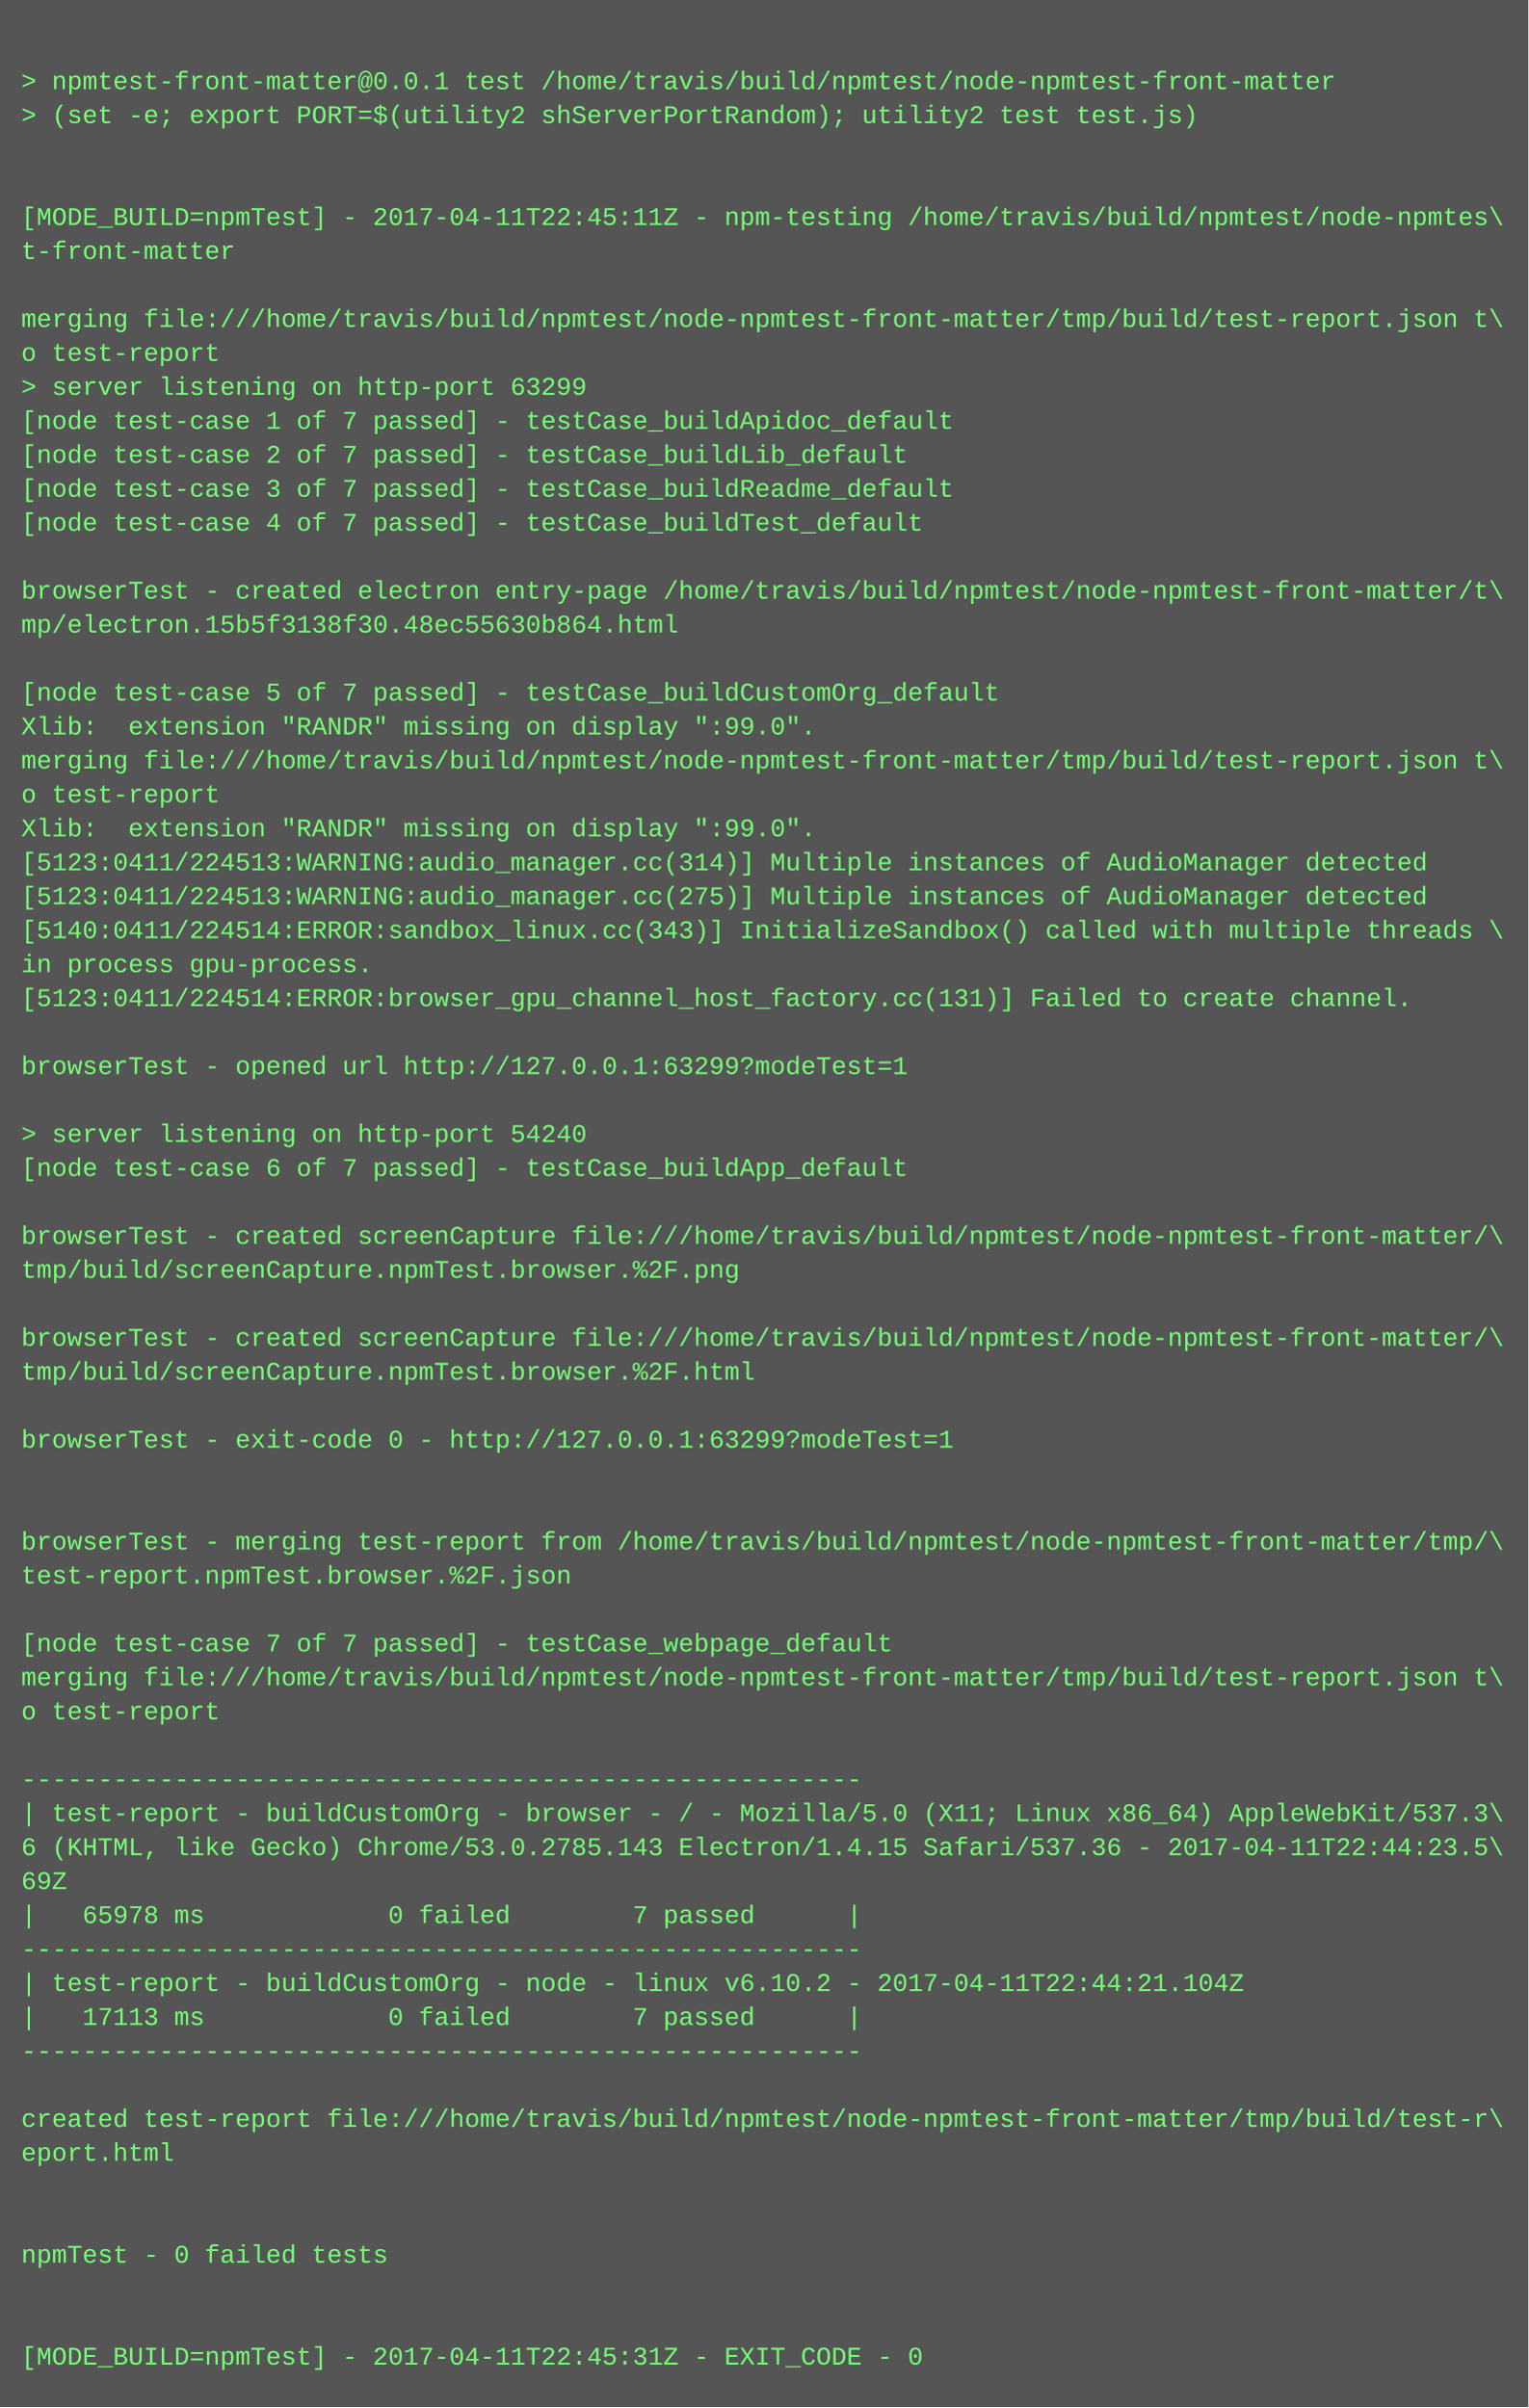
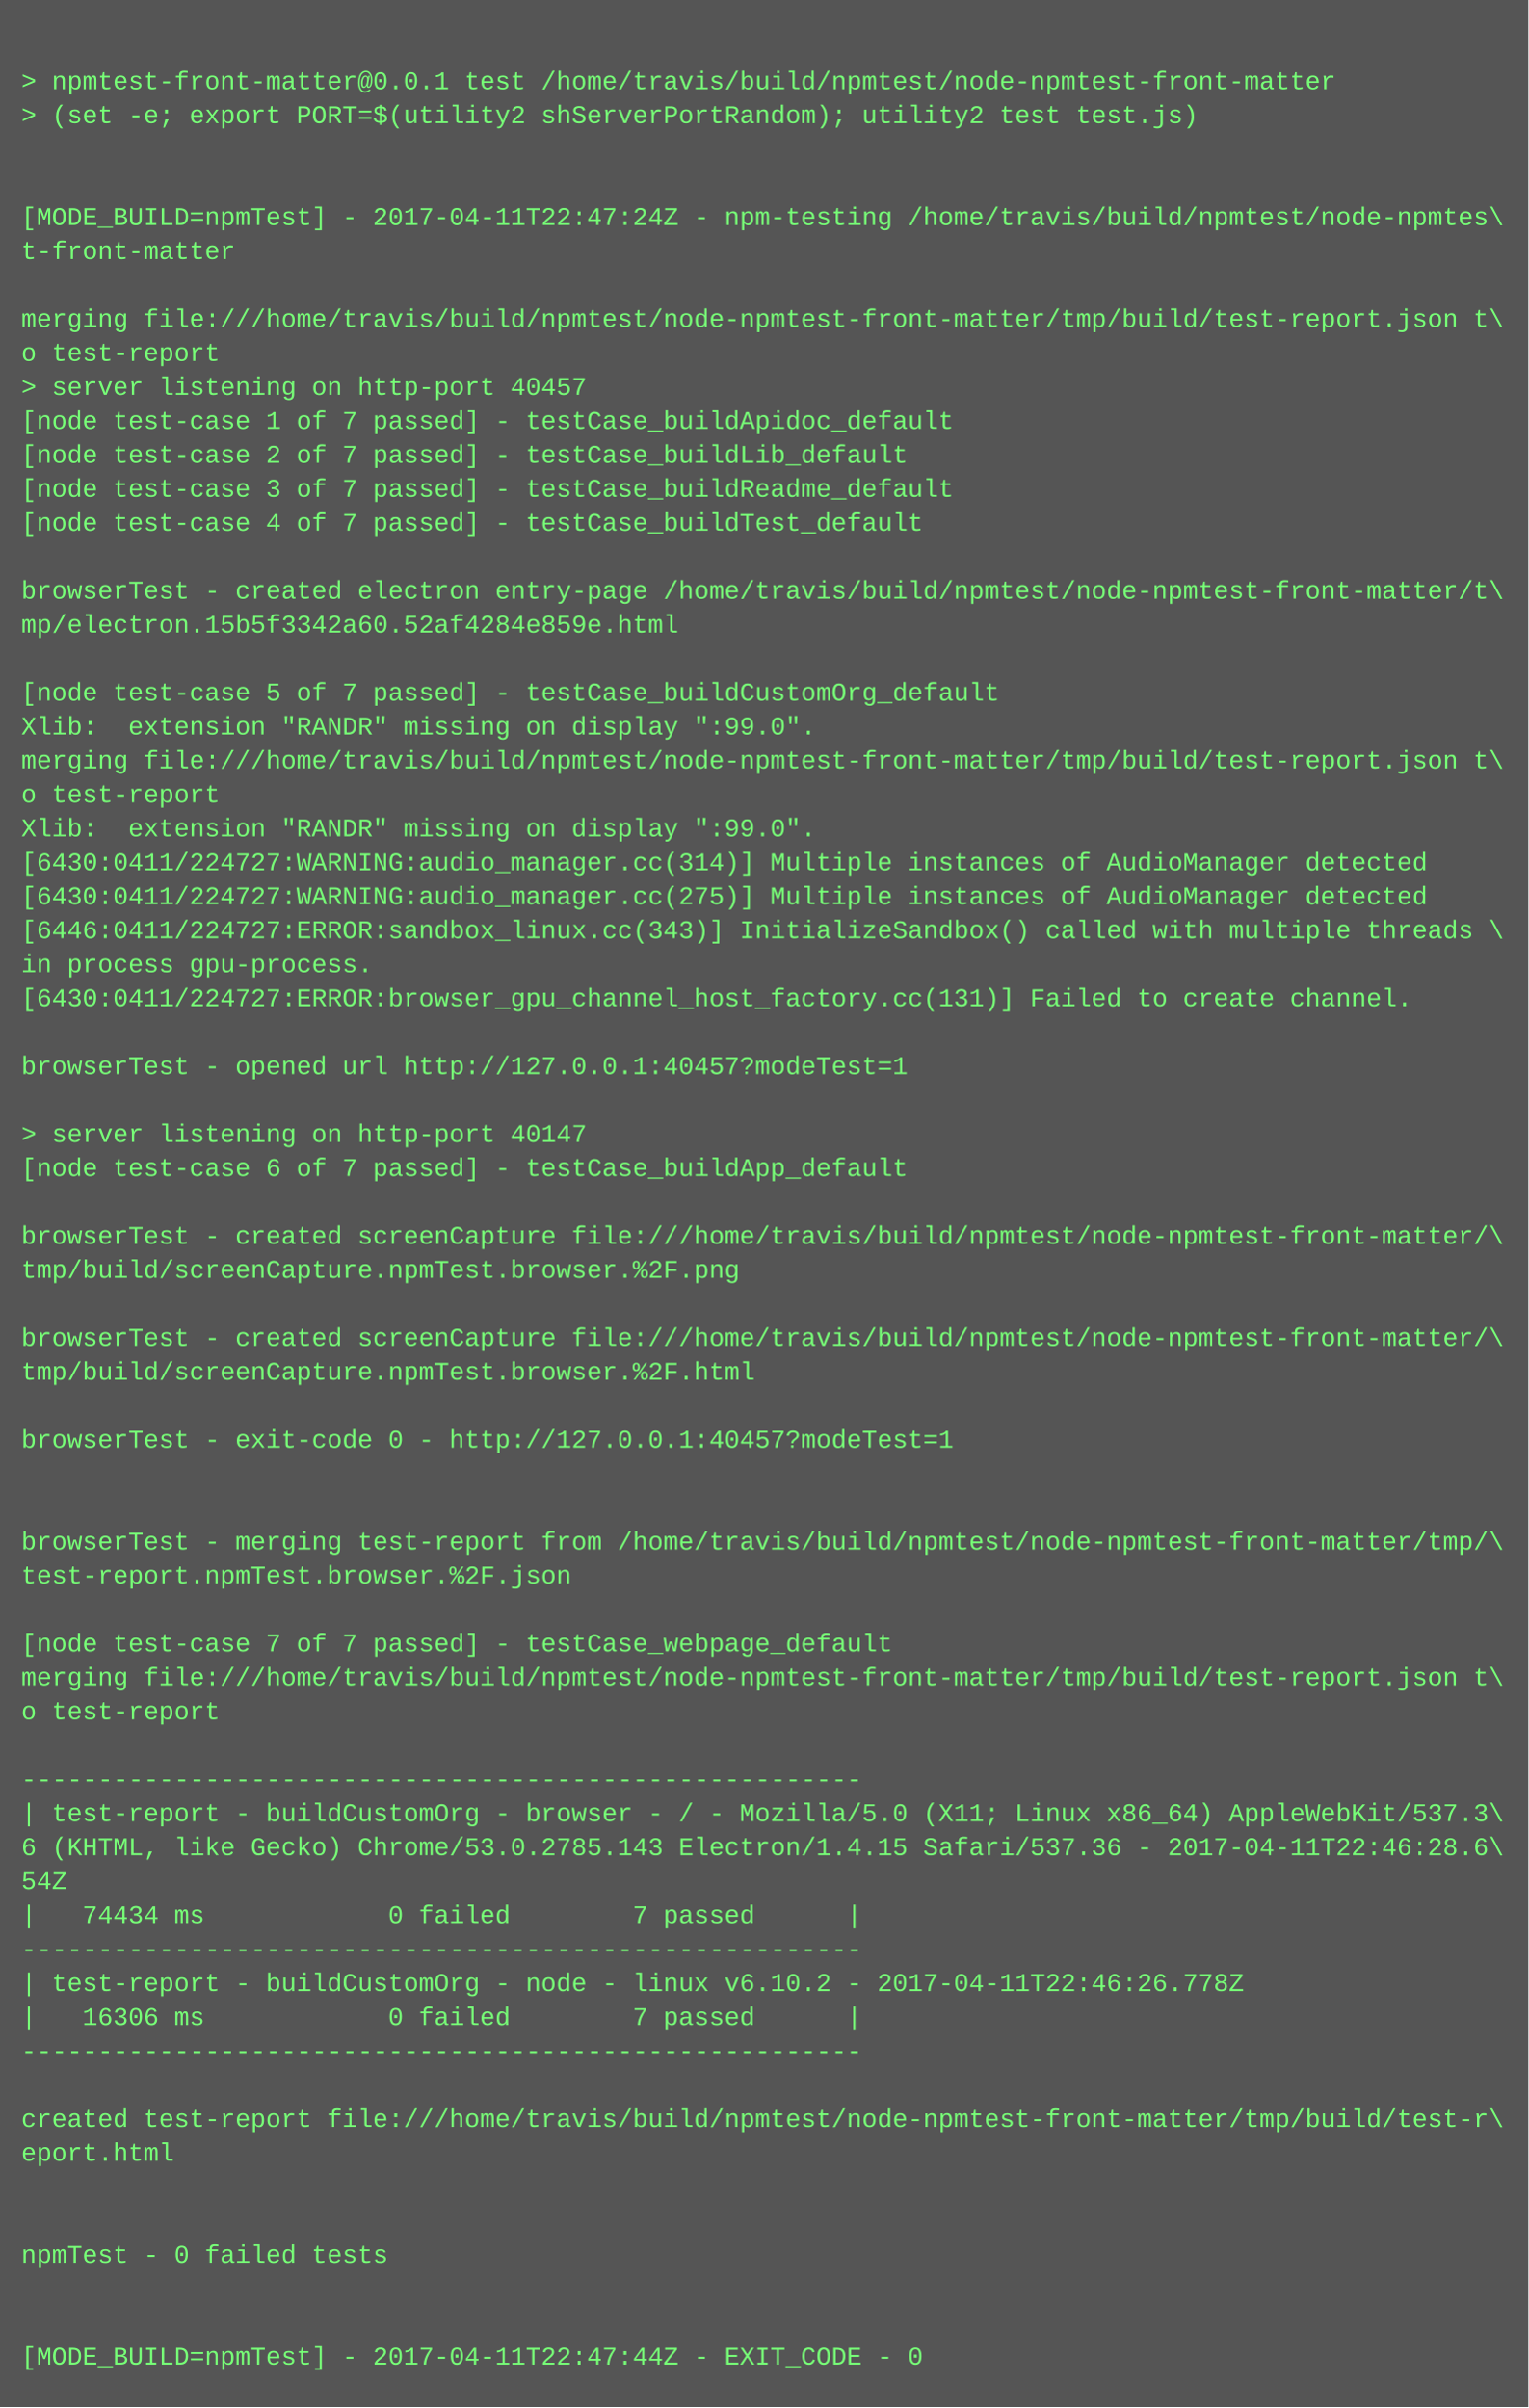
<svg xmlns="http://www.w3.org/2000/svg" height="1134" width="720">
  <rect height="1134" fill="#555" width="720" />
  <text fill="#7f7" font-family="Courier New" font-size="12" xml:space="preserve">
    <tspan x="10" y="26" />
    <tspan x="10" y="42">&gt; npmtest-front-matter@0.0.1 test /home/travis/build/npmtest/node-npmtest-front-matter</tspan>
    <tspan x="10" y="58">&gt; (set -e; export PORT=$(utility2 shServerPortRandom); utility2 test test.js)</tspan>
    <tspan x="10" y="74" />
    <tspan x="10" y="90" />
-     <tspan x="10" y="106">[MODE_BUILD=npmTest] - 2017-04-11T22:45:11Z - npm-testing /home/travis/build/npmtest/node-npmtes\</tspan>
+     <tspan x="10" y="106">[MODE_BUILD=npmTest] - 2017-04-11T22:47:24Z - npm-testing /home/travis/build/npmtest/node-npmtes\</tspan>
    <tspan x="10" y="122">t-front-matter</tspan>
    <tspan x="10" y="138" />
    <tspan x="10" y="154">merging file:///home/travis/build/npmtest/node-npmtest-front-matter/tmp/build/test-report.json t\</tspan>
    <tspan x="10" y="170">o test-report</tspan>
-     <tspan x="10" y="186">&gt; server listening on http-port 63299</tspan>
+     <tspan x="10" y="186">&gt; server listening on http-port 40457</tspan>
    <tspan x="10" y="202">[node test-case 1 of 7 passed] - testCase_buildApidoc_default</tspan>
    <tspan x="10" y="218">[node test-case 2 of 7 passed] - testCase_buildLib_default</tspan>
    <tspan x="10" y="234">[node test-case 3 of 7 passed] - testCase_buildReadme_default</tspan>
    <tspan x="10" y="250">[node test-case 4 of 7 passed] - testCase_buildTest_default</tspan>
    <tspan x="10" y="266" />
    <tspan x="10" y="282">browserTest - created electron entry-page /home/travis/build/npmtest/node-npmtest-front-matter/t\</tspan>
-     <tspan x="10" y="298">mp/electron.15b5f3138f30.48ec55630b864.html</tspan>
+     <tspan x="10" y="298">mp/electron.15b5f3342a60.52af4284e859e.html</tspan>
    <tspan x="10" y="314" />
    <tspan x="10" y="330">[node test-case 5 of 7 passed] - testCase_buildCustomOrg_default</tspan>
    <tspan x="10" y="346">Xlib:  extension "RANDR" missing on display ":99.0".</tspan>
    <tspan x="10" y="362">merging file:///home/travis/build/npmtest/node-npmtest-front-matter/tmp/build/test-report.json t\</tspan>
    <tspan x="10" y="378">o test-report</tspan>
    <tspan x="10" y="394">Xlib:  extension "RANDR" missing on display ":99.0".</tspan>
-     <tspan x="10" y="410">[5123:0411/224513:WARNING:audio_manager.cc(314)] Multiple instances of AudioManager detected</tspan>
-     <tspan x="10" y="426">[5123:0411/224513:WARNING:audio_manager.cc(275)] Multiple instances of AudioManager detected</tspan>
-     <tspan x="10" y="442">[5140:0411/224514:ERROR:sandbox_linux.cc(343)] InitializeSandbox() called with multiple threads \</tspan>
+     <tspan x="10" y="410">[6430:0411/224727:WARNING:audio_manager.cc(314)] Multiple instances of AudioManager detected</tspan>
+     <tspan x="10" y="426">[6430:0411/224727:WARNING:audio_manager.cc(275)] Multiple instances of AudioManager detected</tspan>
+     <tspan x="10" y="442">[6446:0411/224727:ERROR:sandbox_linux.cc(343)] InitializeSandbox() called with multiple threads \</tspan>
    <tspan x="10" y="458">in process gpu-process. </tspan>
-     <tspan x="10" y="474">[5123:0411/224514:ERROR:browser_gpu_channel_host_factory.cc(131)] Failed to create channel.</tspan>
+     <tspan x="10" y="474">[6430:0411/224727:ERROR:browser_gpu_channel_host_factory.cc(131)] Failed to create channel.</tspan>
    <tspan x="10" y="490" />
-     <tspan x="10" y="506">browserTest - opened url http://127.0.0.1:63299?modeTest=1</tspan>
+     <tspan x="10" y="506">browserTest - opened url http://127.0.0.1:40457?modeTest=1</tspan>
    <tspan x="10" y="522" />
-     <tspan x="10" y="538">&gt; server listening on http-port 54240</tspan>
+     <tspan x="10" y="538">&gt; server listening on http-port 40147</tspan>
    <tspan x="10" y="554">[node test-case 6 of 7 passed] - testCase_buildApp_default</tspan>
    <tspan x="10" y="570" />
    <tspan x="10" y="586">browserTest - created screenCapture file:///home/travis/build/npmtest/node-npmtest-front-matter/\</tspan>
    <tspan x="10" y="602">tmp/build/screenCapture.npmTest.browser.%2F.png</tspan>
    <tspan x="10" y="618" />
    <tspan x="10" y="634">browserTest - created screenCapture file:///home/travis/build/npmtest/node-npmtest-front-matter/\</tspan>
    <tspan x="10" y="650">tmp/build/screenCapture.npmTest.browser.%2F.html</tspan>
    <tspan x="10" y="666" />
-     <tspan x="10" y="682">browserTest - exit-code 0 - http://127.0.0.1:63299?modeTest=1</tspan>
+     <tspan x="10" y="682">browserTest - exit-code 0 - http://127.0.0.1:40457?modeTest=1</tspan>
    <tspan x="10" y="698" />
    <tspan x="10" y="714" />
    <tspan x="10" y="730">browserTest - merging test-report from /home/travis/build/npmtest/node-npmtest-front-matter/tmp/\</tspan>
    <tspan x="10" y="746">test-report.npmTest.browser.%2F.json</tspan>
    <tspan x="10" y="762" />
    <tspan x="10" y="778">[node test-case 7 of 7 passed] - testCase_webpage_default</tspan>
    <tspan x="10" y="794">merging file:///home/travis/build/npmtest/node-npmtest-front-matter/tmp/build/test-report.json t\</tspan>
    <tspan x="10" y="810">o test-report</tspan>
    <tspan x="10" y="826" />
    <tspan x="10" y="842">-------------------------------------------------------</tspan>
    <tspan x="10" y="858">| test-report - buildCustomOrg - browser - / - Mozilla/5.0 (X11; Linux x86_64) AppleWebKit/537.3\</tspan>
-     <tspan x="10" y="874">6 (KHTML, like Gecko) Chrome/53.0.2785.143 Electron/1.4.15 Safari/537.36 - 2017-04-11T22:44:23.5\</tspan>
-     <tspan x="10" y="890">69Z</tspan>
-     <tspan x="10" y="906">|   65978 ms            0 failed        7 passed      |</tspan>
+     <tspan x="10" y="874">6 (KHTML, like Gecko) Chrome/53.0.2785.143 Electron/1.4.15 Safari/537.36 - 2017-04-11T22:46:28.6\</tspan>
+     <tspan x="10" y="890">54Z</tspan>
+     <tspan x="10" y="906">|   74434 ms            0 failed        7 passed      |</tspan>
    <tspan x="10" y="922">-------------------------------------------------------</tspan>
-     <tspan x="10" y="938">| test-report - buildCustomOrg - node - linux v6.10.2 - 2017-04-11T22:44:21.104Z</tspan>
-     <tspan x="10" y="954">|   17113 ms            0 failed        7 passed      |</tspan>
+     <tspan x="10" y="938">| test-report - buildCustomOrg - node - linux v6.10.2 - 2017-04-11T22:46:26.778Z</tspan>
+     <tspan x="10" y="954">|   16306 ms            0 failed        7 passed      |</tspan>
    <tspan x="10" y="970">-------------------------------------------------------</tspan>
    <tspan x="10" y="986" />
    <tspan x="10" y="1002">created test-report file:///home/travis/build/npmtest/node-npmtest-front-matter/tmp/build/test-r\</tspan>
    <tspan x="10" y="1018">eport.html</tspan>
    <tspan x="10" y="1034" />
    <tspan x="10" y="1050" />
    <tspan x="10" y="1066">npmTest - 0 failed tests</tspan>
    <tspan x="10" y="1082" />
    <tspan x="10" y="1098" />
-     <tspan x="10" y="1114">[MODE_BUILD=npmTest] - 2017-04-11T22:45:31Z - EXIT_CODE - 0</tspan>
+     <tspan x="10" y="1114">[MODE_BUILD=npmTest] - 2017-04-11T22:47:44Z - EXIT_CODE - 0</tspan>
  </text>
</svg>
